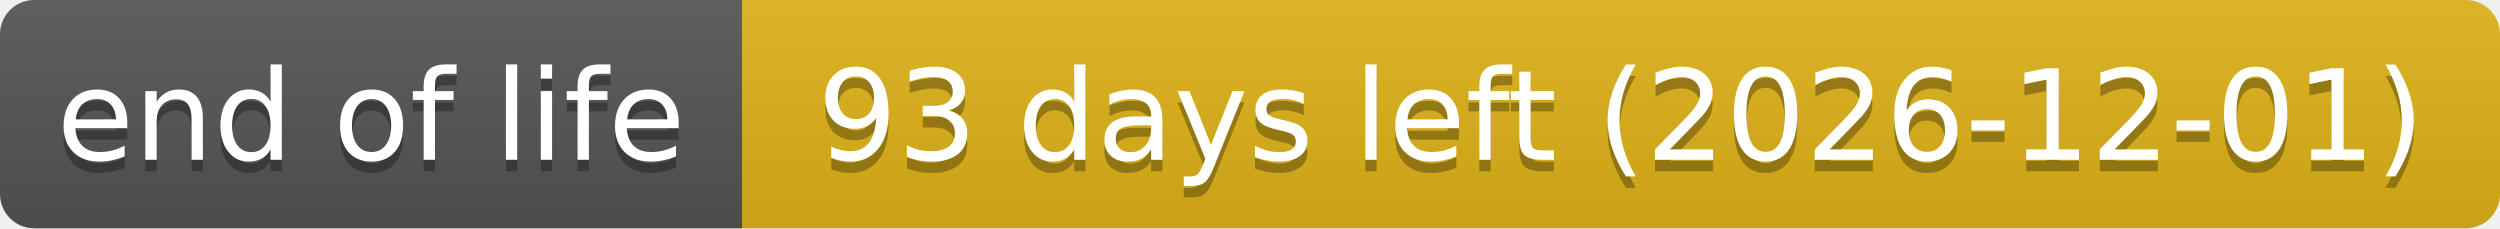
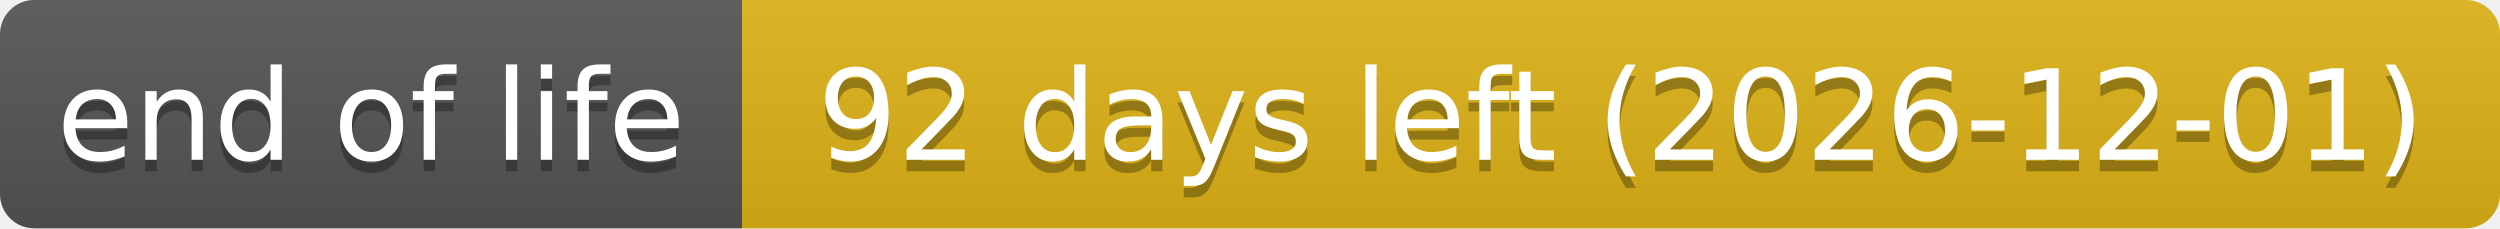
- <svg xmlns="http://www.w3.org/2000/svg" width="219" height="20" role="img" aria-label="end of life: 93 days left (2026-12-01)">
+ <svg xmlns="http://www.w3.org/2000/svg" width="219" height="20" role="img" aria-label="end of life: 92 days left (2026-12-01)">
  <linearGradient id="s" x2="0" y2="100%">
    <stop offset="0" stop-color="#bbb" stop-opacity=".1" />
    <stop offset="1" stop-opacity=".1" />
  </linearGradient>
  <clipPath id="r">
    <rect width="219" height="20" rx="3" fill="#fff" />
  </clipPath>
  <g clip-path="url(#r)">
    <rect width="65" height="20" fill="#555" />
    <rect x="65" width="154" height="20" fill="#dfb317" />
    <rect width="219" height="20" fill="url(#s)" />
  </g>
  <g fill="#fff" text-anchor="middle" font-family="Verdana,Geneva,DejaVu Sans,sans-serif" text-rendering="geometricPrecision" font-size="110">
    <text aria-hidden="true" x="325" y="150" fill="#010101" fill-opacity=".3" transform="scale(.1)" textLength="551">end of life</text>
    <text x="325" y="140" transform="scale(.1)" textLength="551">end of life</text>
-     <text aria-hidden="true" x="1420" y="150" fill="#010101" fill-opacity=".3" transform="scale(.1)" textLength="1441">93 days left (2026-12-01)</text>
-     <text x="1420" y="140" transform="scale(.1)" textLength="1441">93 days left (2026-12-01)</text>
+     <text aria-hidden="true" x="1420" y="150" fill="#010101" fill-opacity=".3" transform="scale(.1)" textLength="1441">92 days left (2026-12-01)</text>
+     <text x="1420" y="140" transform="scale(.1)" textLength="1441">92 days left (2026-12-01)</text>
  </g>
</svg>
